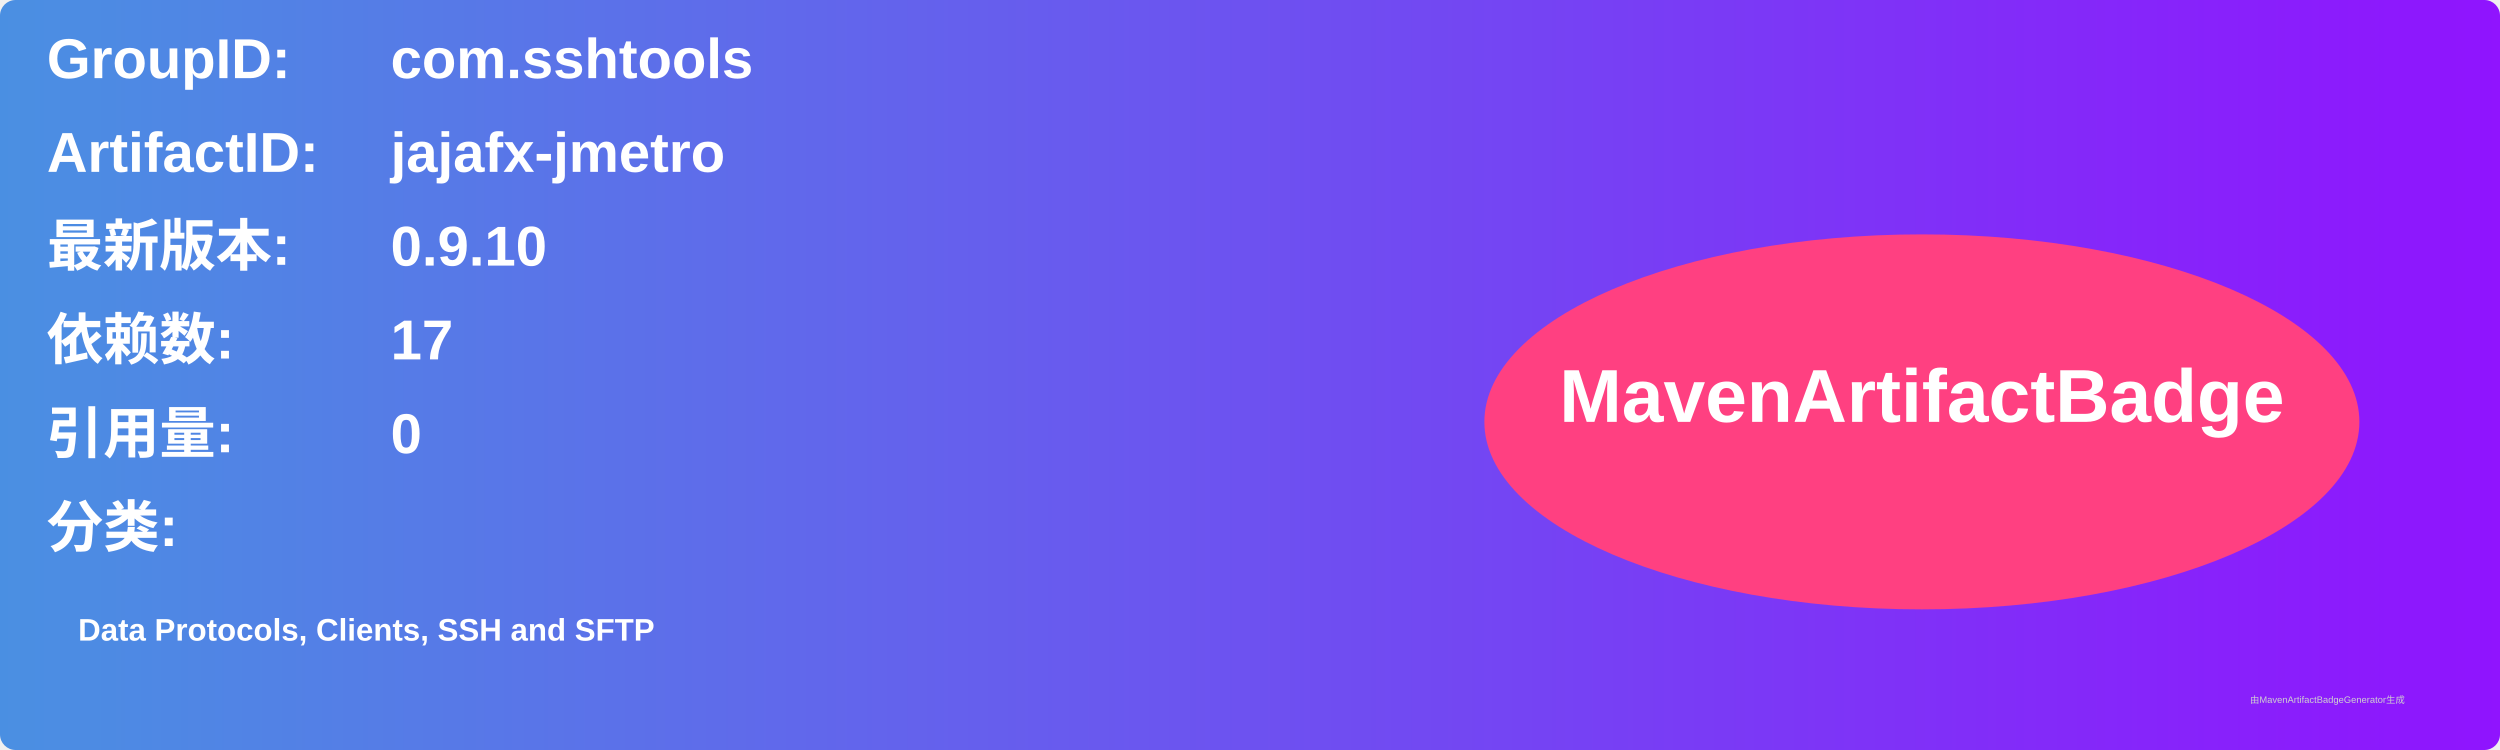
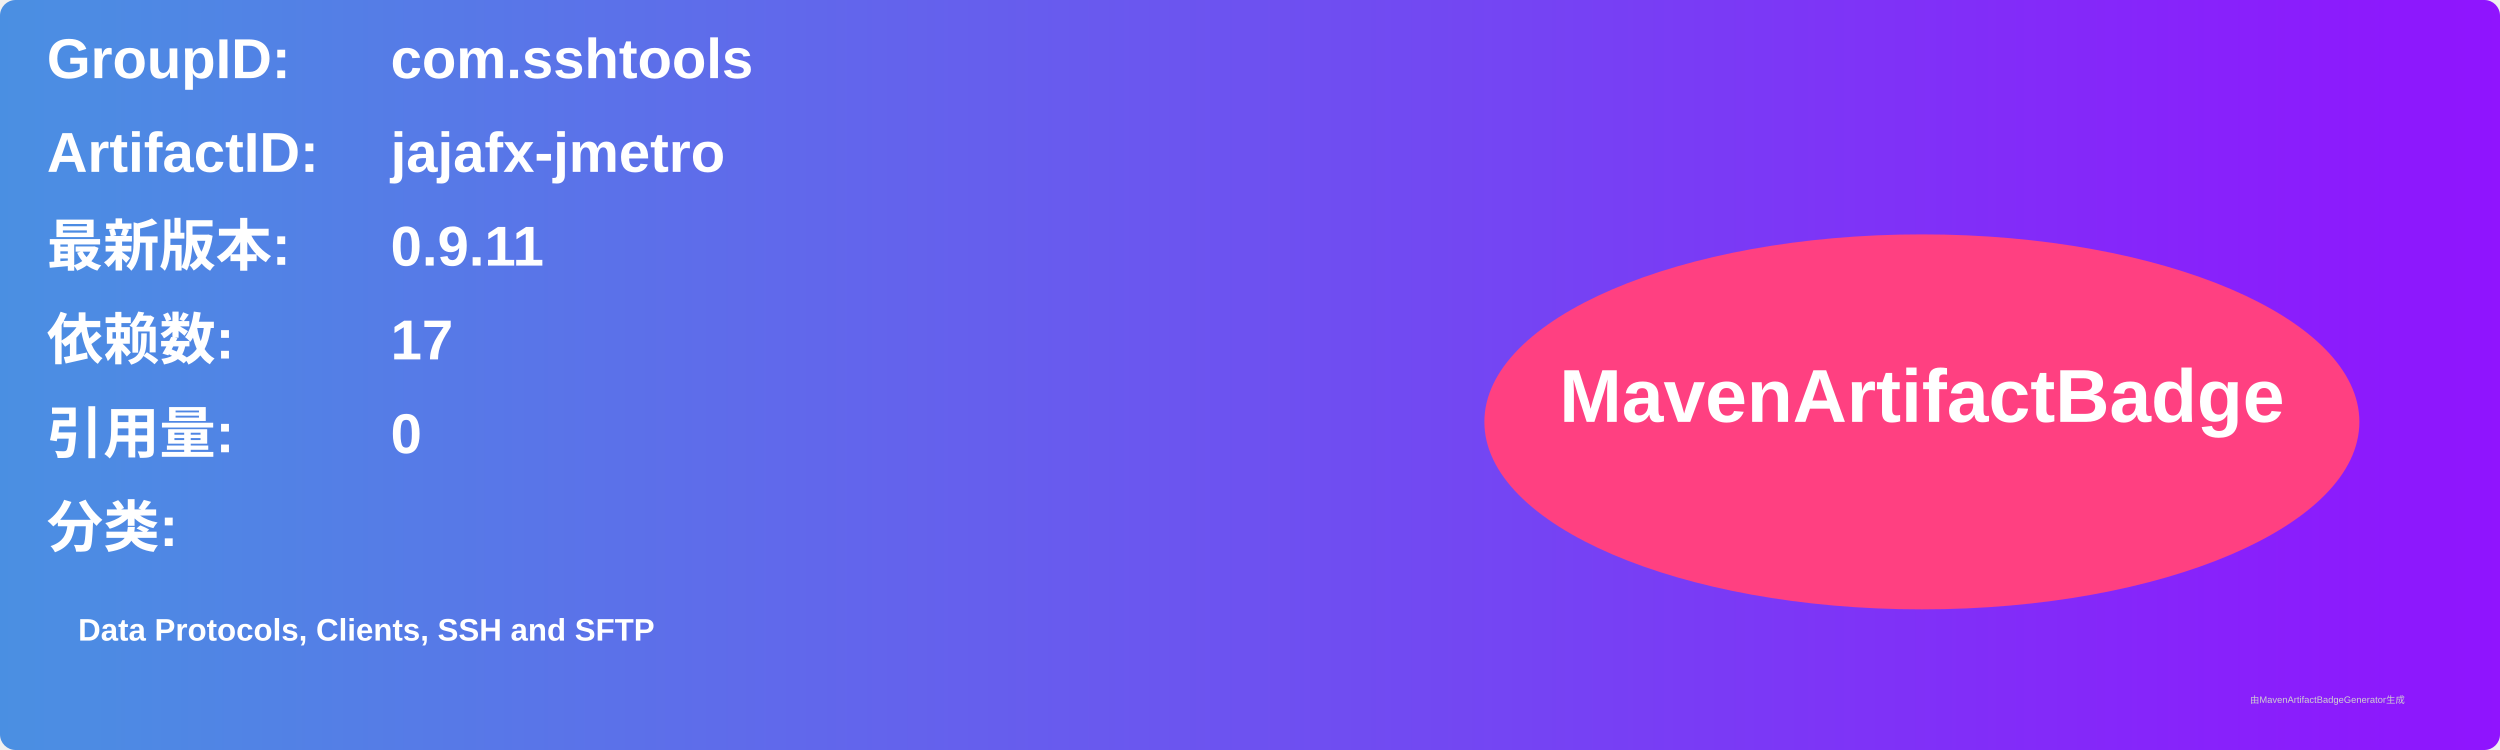
<svg xmlns="http://www.w3.org/2000/svg" width="800" height="240" viewBox="0 0 800 240">
  <linearGradient id="grad" x1="0%" y1="0%" x2="100%" y2="0%">
    <stop offset="0%" stop-color="#4a90e2" />
    <stop offset="100%" stop-color="#9013fe" />
  </linearGradient>
  <rect width="100%" height="100%" rx="5" ry="5" fill="url(#grad)" />
  <g transform="translate(15, 15)">
    <text x="0" y="10" font-family="Arial" font-size="18" fill="white" font-weight="bold" width="260">GroupID:</text>
    <text x="110" y="10" font-family="Arial" font-size="18" fill="white" font-weight="bold" width="460">com.sshtools</text>
    <text x="0" y="40" font-family="Arial" font-size="18" fill="white" font-weight="bold" width="260">ArtifactID:</text>
    <text x="110" y="40" font-family="Arial" font-size="18" fill="white" font-weight="bold" width="460">jajafx-jmetro</text>
    <text x="0" y="70" font-family="Arial" font-size="18" fill="white" font-weight="bold">最新版本:</text>
    <text x="110" y="70" font-family="Arial" font-size="18" fill="white" font-weight="bold">
-       <tspan font-weight="bold">0.9.10</tspan>
+       <tspan font-weight="bold">0.9.11</tspan>
    </text>
    <text x="0" y="100" font-family="Arial" font-size="18" fill="white" font-weight="bold">依赖数: </text>
    <text x="110" y="100" font-family="Arial" font-size="18" fill="white">
      <tspan font-weight="bold">17</tspan>
    </text>
    <text x="0" y="130" font-family="Arial" font-size="18" fill="white" font-weight="bold">引用量: </text>
    <text x="110" y="130" font-family="Arial" font-size="18" fill="white">
      <tspan font-weight="bold">0</tspan>
    </text>
    <text x="0" y="160" font-family="Arial" font-size="18" fill="white" font-weight="bold">分类:</text>
    <text x="10" y="190" font-family="Arial" font-size="10" fill="white">
      <tspan font-weight="bold">Data Protocols, Clients, SSH and SFTP</tspan>
    </text>
    <ellipse cx="600" cy="120" rx="140" ry="60" fill="#ff4081" />
    <text x="600" y="120" text-anchor="middle" font-family="Arial" font-size="24" fill="white" font-weight="bold">MavenArtifactBadge</text>
  </g>
  <text x="720" y="225" font-family="Arial" font-size="3" fill="#d0d0d0">由MavenArtifactBadgeGenerator生成</text>
</svg>
